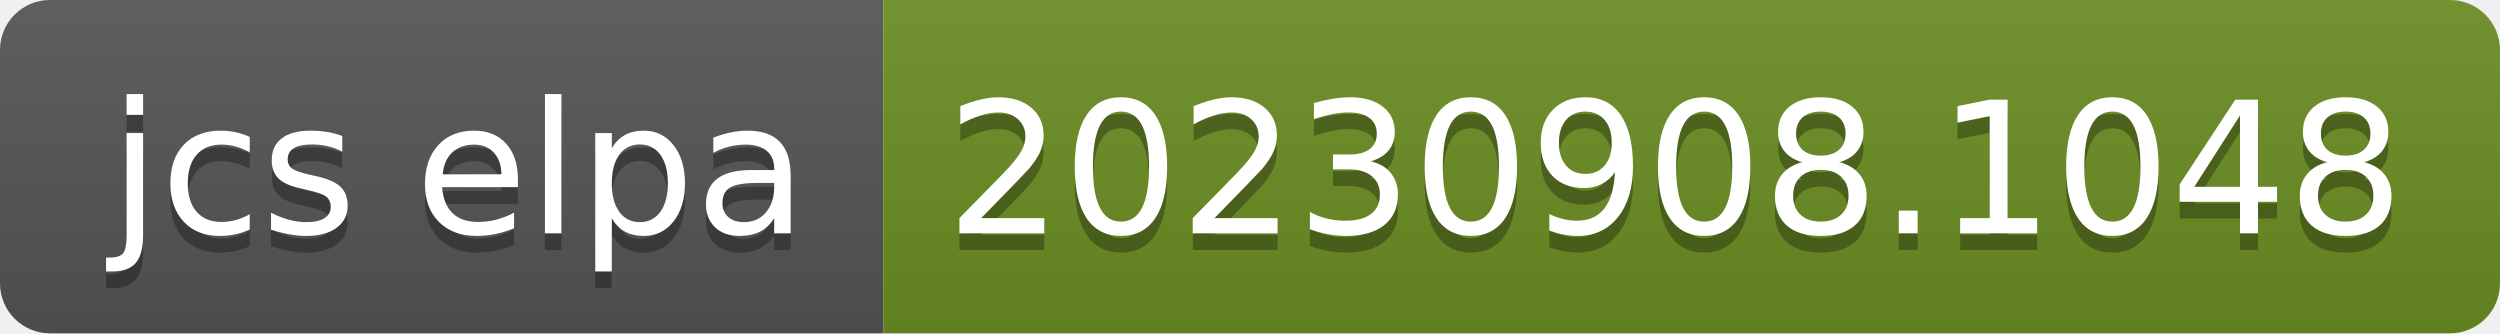
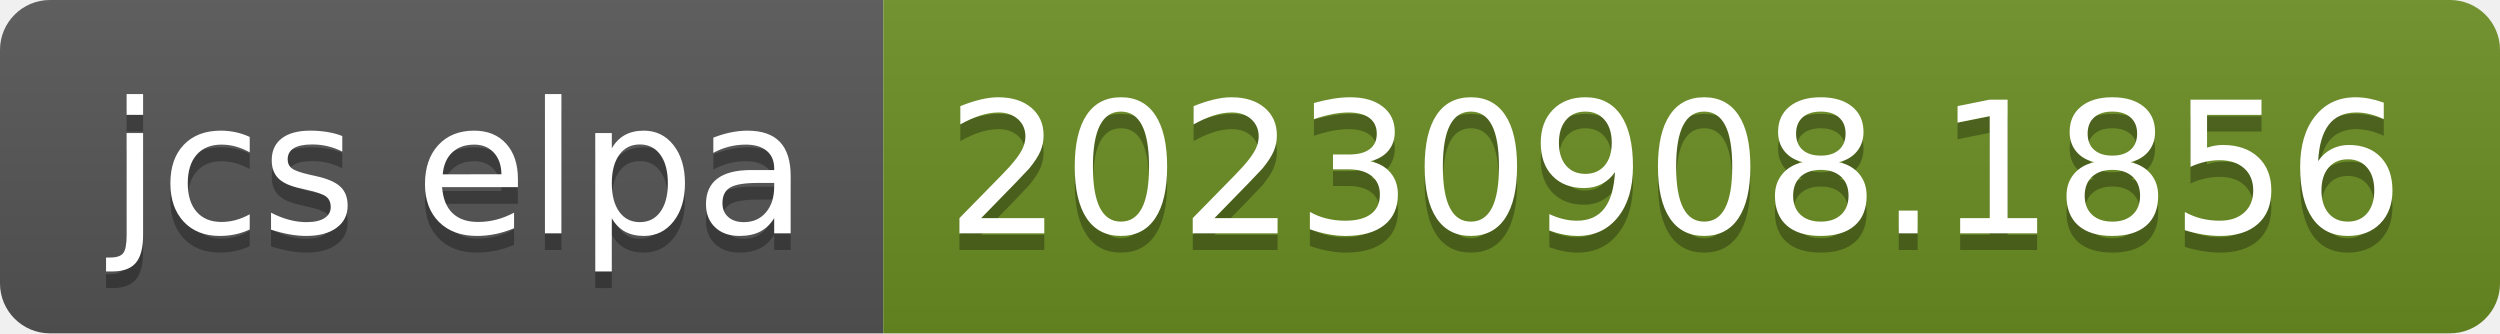
- <svg xmlns="http://www.w3.org/2000/svg" width="150" height="20" role="img" aria-label="jcs elpa: 20230908.1048">
+ <svg xmlns="http://www.w3.org/2000/svg" width="150" height="20" role="img" aria-label="jcs elpa: 20230908.1856">
  <linearGradient id="s" x2="0" y2="100%">
    <stop offset="0" stop-color="#bbb" stop-opacity=".1" />
    <stop offset="1" stop-opacity=".1" />
  </linearGradient>
  <clipPath id="r">
    <rect width="150" height="20" rx="3" fill="#fff" />
  </clipPath>
  <g clip-path="url(#r)">
    <rect width="53" height="20" fill="#555" />
    <rect x="53" width="97" height="20" fill="#6b8e23" />
    <rect width="150" height="20" fill="url(#s)" />
  </g>
  <g fill="#fff" text-anchor="middle" font-family="Verdana,Geneva,DejaVu Sans,sans-serif" text-rendering="geometricPrecision" font-size="110">
    <text aria-hidden="true" x="275" y="150" fill="#010101" fill-opacity=".3" transform="scale(.1)" textLength="430">jcs elpa</text>
    <text x="275" y="140" transform="scale(.1)" fill="#fff" textLength="430">jcs elpa</text>
-     <text aria-hidden="true" x="1005" y="150" fill="#010101" fill-opacity=".3" transform="scale(.1)" textLength="870">20230908.1048</text>
-     <text x="1005" y="140" transform="scale(.1)" fill="#fff" textLength="870">20230908.1048</text>
+     <text aria-hidden="true" x="1005" y="150" fill="#010101" fill-opacity=".3" transform="scale(.1)" textLength="870">20230908.1856</text>
+     <text x="1005" y="140" transform="scale(.1)" fill="#fff" textLength="870">20230908.1856</text>
  </g>
</svg>
